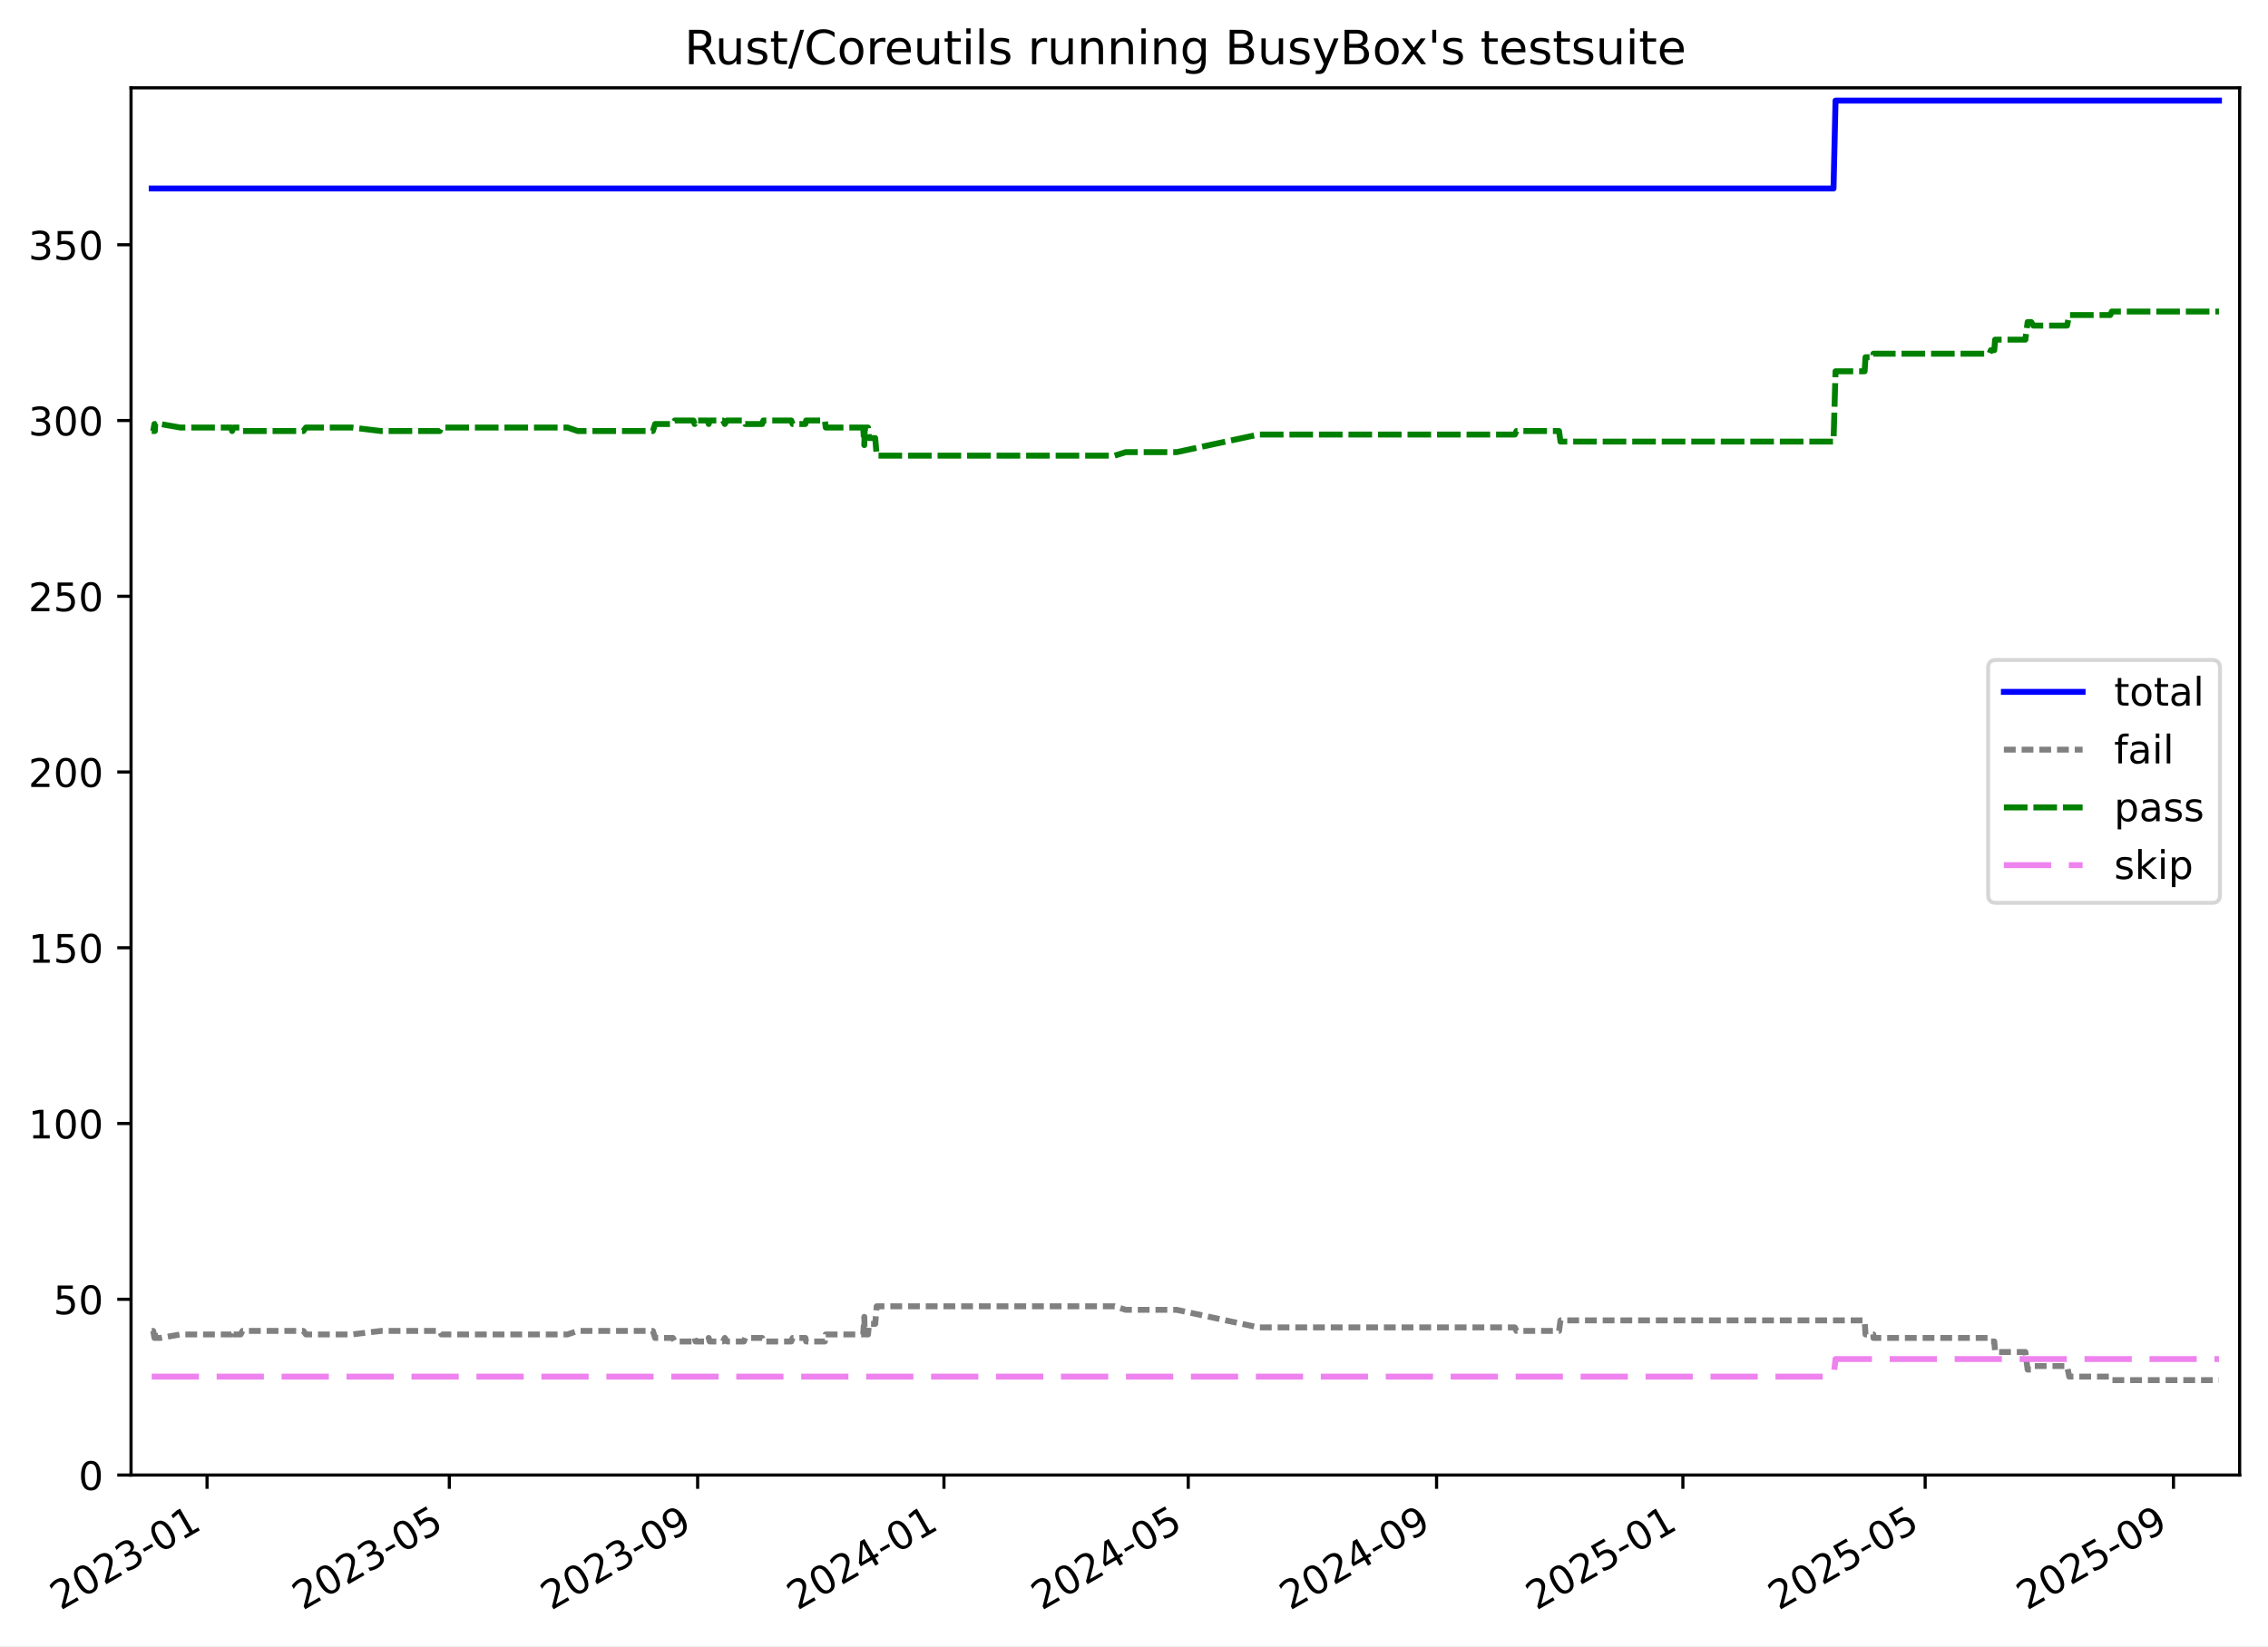
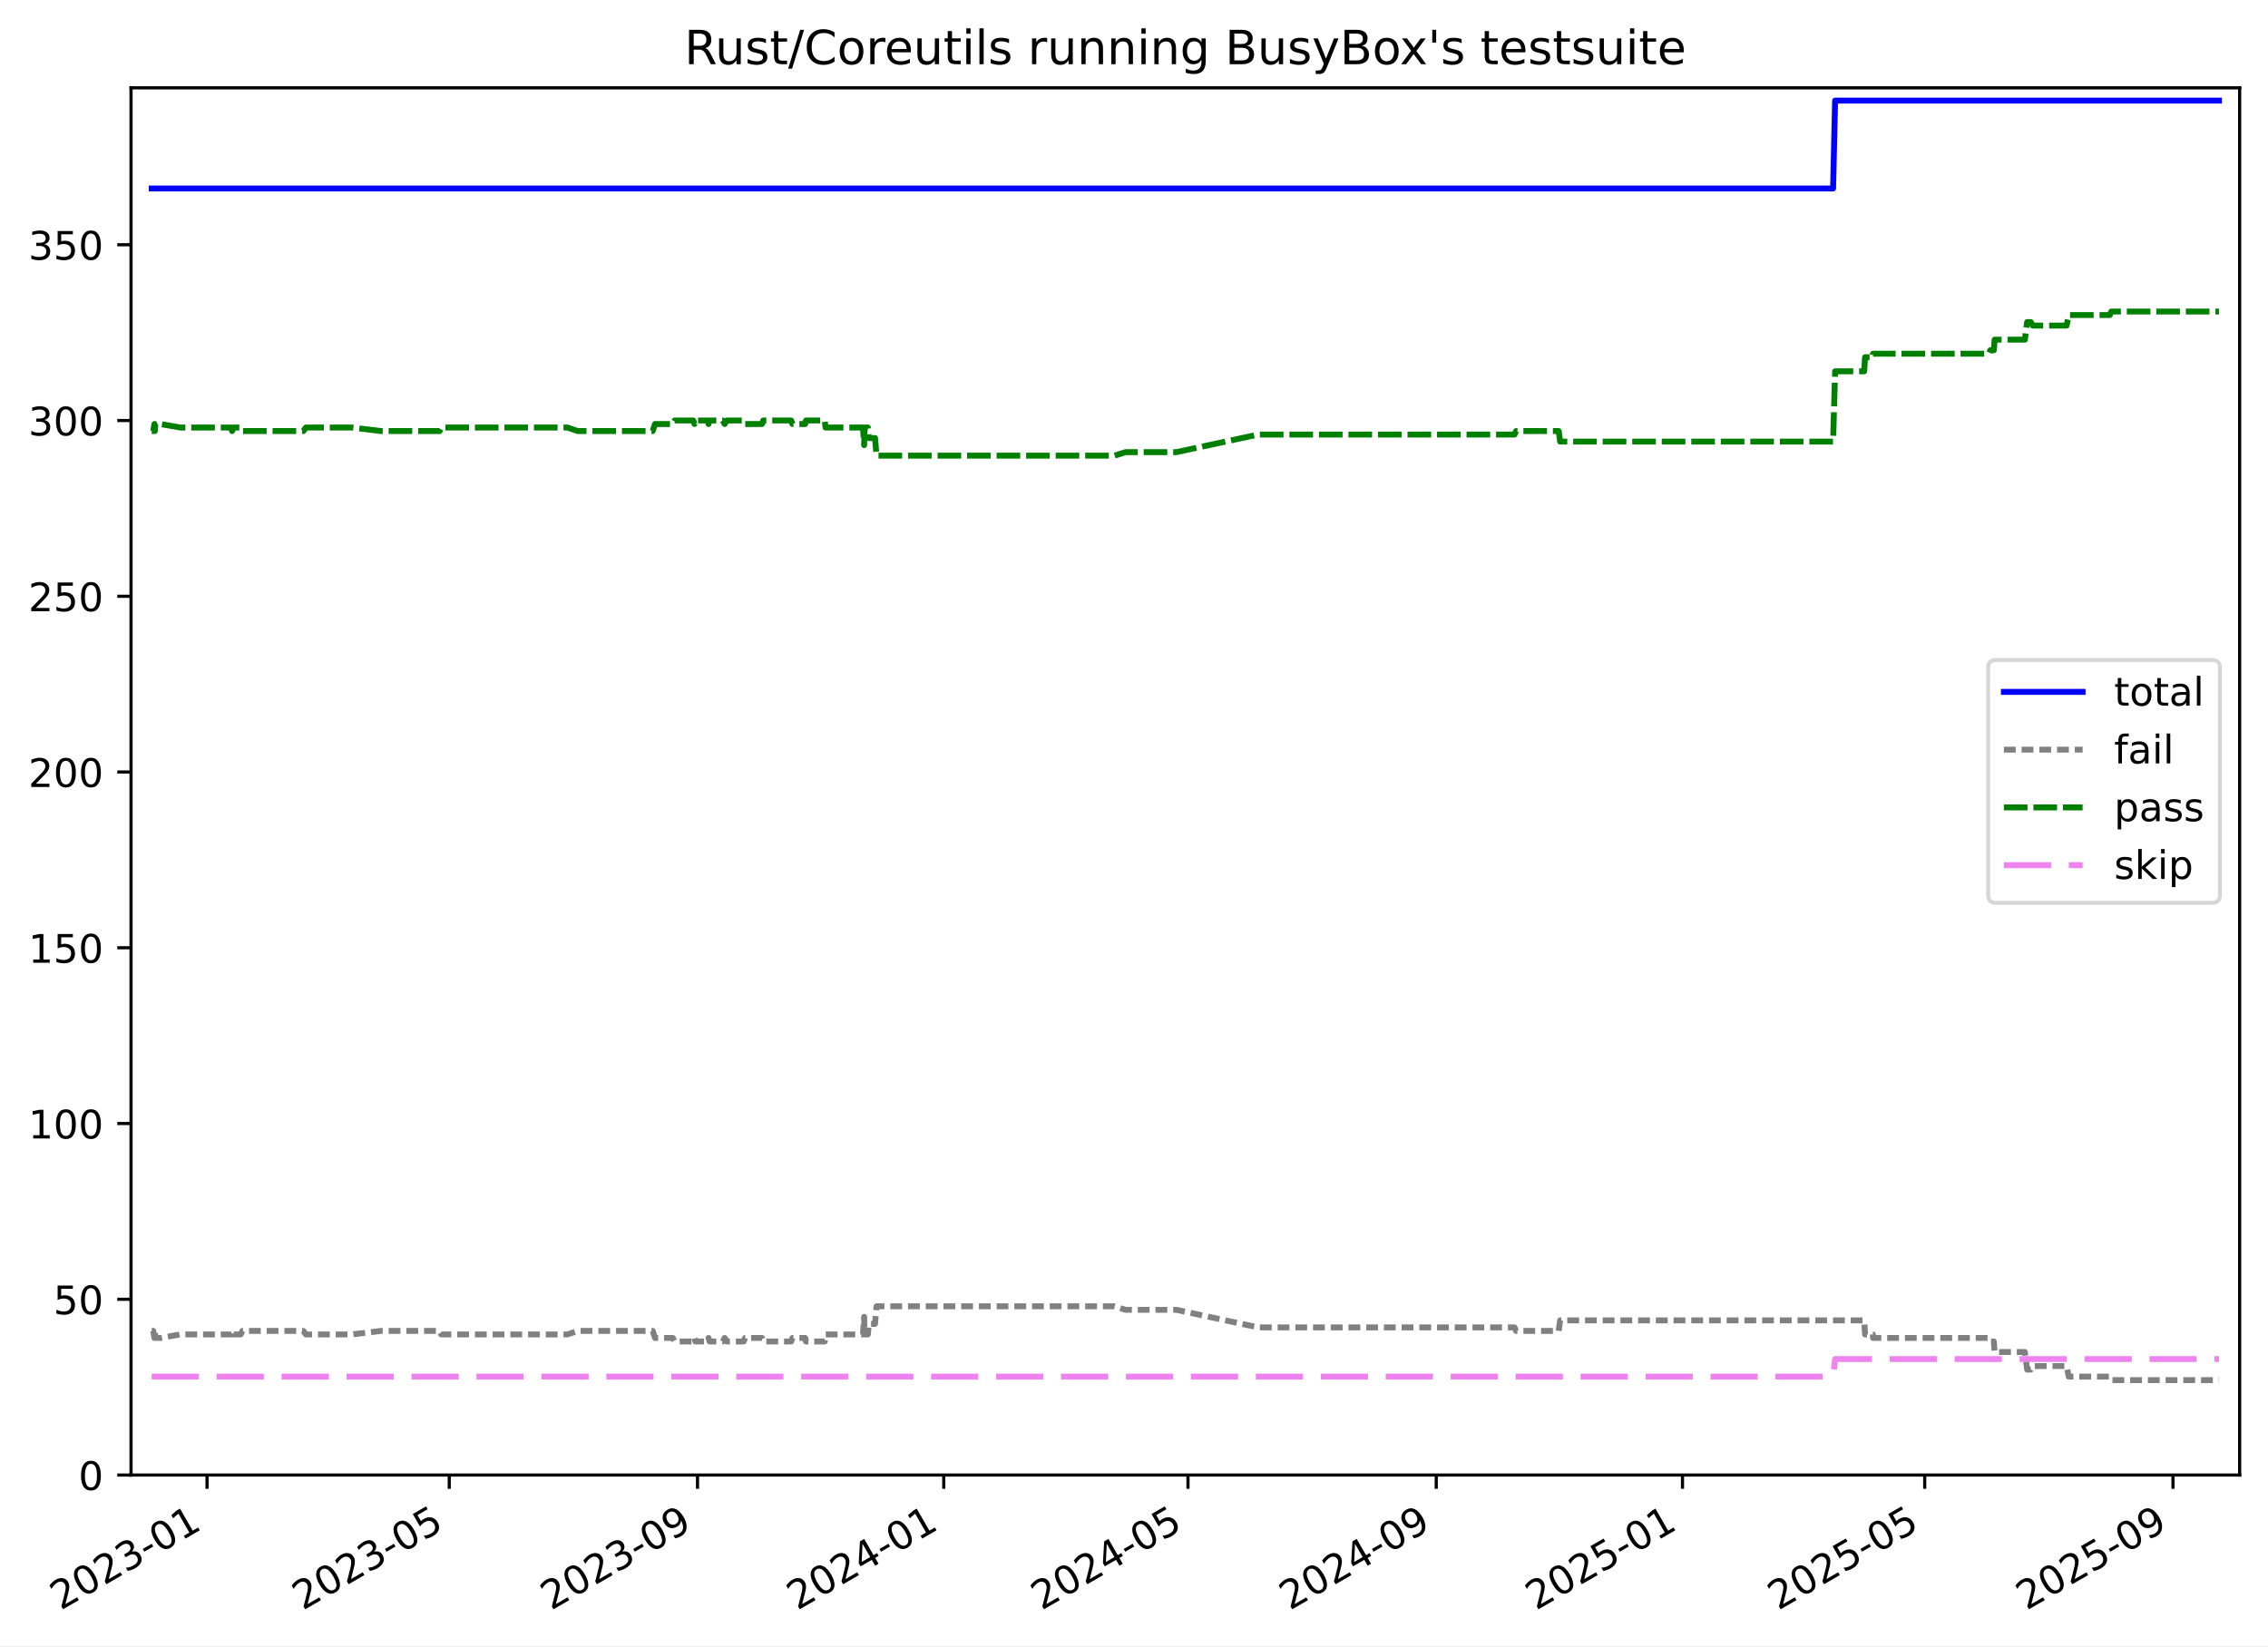
<svg xmlns="http://www.w3.org/2000/svg" xmlns:xlink="http://www.w3.org/1999/xlink" width="576.168pt" height="418.303pt" viewBox="0 0 576.168 418.303" version="1.1">
  <defs>
    <style type="text/css">*{stroke-linejoin: round; stroke-linecap: butt}</style>
  </defs>
  <g id="figure_1">
    <g id="patch_1">
      <path d="M -0 418.303  L 576.168 418.303  L 576.168 0  L -0 0  z " style="fill: #ffffff" />
    </g>
    <g id="axes_1">
      <g id="patch_2">
        <path d="M 33.288 374.83  L 568.967 374.83  L 568.967 22.318  L 33.288 22.318  z " style="fill: #ffffff" />
      </g>
      <g id="matplotlib.axis_1">
        <g id="xtick_1">
          <g id="line2d_1">
            <defs>
-               <path id="m635090d1c2" d="M 0 0  L 0 3.5  " style="stroke: #000000; stroke-width: 0.8" />
-             </defs>
-             <g>
-               <use xlink:href="#m635090d1c2" x="52.599" y="374.83" style="stroke: #000000; stroke-width: 0.8" />
+               <path id="m7a8146440d" d="M 0 0  L 0 3.5  " style="stroke: #000000; stroke-width: 0.8" />
+             </defs>
+             <g>
+               <use xlink:href="#m7a8146440d" x="52.595" y="374.83" style="stroke: #000000; stroke-width: 0.8" />
            </g>
          </g>
          <g id="text_1">
-             <g transform="translate(15.37408 409.302) rotate(-30) scale(0.1 -0.1)">
+             <g transform="translate(15.37052 409.302) rotate(-30) scale(0.1 -0.1)">
              <defs>
                <path id="DejaVuSans-32" d="M 1228 531  L 3431 531  L 3431 0  L 469 0  L 469 531  Q 828 903 1448 1529  Q 2069 2156 2228 2338  Q 2531 2678 2651 2914  Q 2772 3150 2772 3378  Q 2772 3750 2511 3984  Q 2250 4219 1831 4219  Q 1534 4219 1204 4116  Q 875 4013 500 3803  L 500 4441  Q 881 4594 1212 4672  Q 1544 4750 1819 4750  Q 2544 4750 2975 4387  Q 3406 4025 3406 3419  Q 3406 3131 3298 2873  Q 3191 2616 2906 2266  Q 2828 2175 2409 1742  Q 1991 1309 1228 531  z " transform="scale(0.015625)" />
                <path id="DejaVuSans-30" d="M 2034 4250  Q 1547 4250 1301 3770  Q 1056 3291 1056 2328  Q 1056 1369 1301 889  Q 1547 409 2034 409  Q 2525 409 2770 889  Q 3016 1369 3016 2328  Q 3016 3291 2770 3770  Q 2525 4250 2034 4250  z M 2034 4750  Q 2819 4750 3233 4129  Q 3647 3509 3647 2328  Q 3647 1150 3233 529  Q 2819 -91 2034 -91  Q 1250 -91 836 529  Q 422 1150 422 2328  Q 422 3509 836 4129  Q 1250 4750 2034 4750  z " transform="scale(0.015625)" />
                <path id="DejaVuSans-33" d="M 2597 2516  Q 3050 2419 3304 2112  Q 3559 1806 3559 1356  Q 3559 666 3084 287  Q 2609 -91 1734 -91  Q 1441 -91 1130 -33  Q 819 25 488 141  L 488 750  Q 750 597 1062 519  Q 1375 441 1716 441  Q 2309 441 2620 675  Q 2931 909 2931 1356  Q 2931 1769 2642 2001  Q 2353 2234 1838 2234  L 1294 2234  L 1294 2753  L 1863 2753  Q 2328 2753 2575 2939  Q 2822 3125 2822 3475  Q 2822 3834 2567 4026  Q 2313 4219 1838 4219  Q 1578 4219 1281 4162  Q 984 4106 628 3988  L 628 4550  Q 988 4650 1302 4700  Q 1616 4750 1894 4750  Q 2613 4750 3031 4423  Q 3450 4097 3450 3541  Q 3450 3153 3228 2886  Q 3006 2619 2597 2516  z " transform="scale(0.015625)" />
                <path id="DejaVuSans-2d" d="M 313 2009  L 1997 2009  L 1997 1497  L 313 1497  L 313 2009  z " transform="scale(0.015625)" />
                <path id="DejaVuSans-31" d="M 794 531  L 1825 531  L 1825 4091  L 703 3866  L 703 4441  L 1819 4666  L 2450 4666  L 2450 531  L 3481 531  L 3481 0  L 794 0  L 794 531  z " transform="scale(0.015625)" />
              </defs>
              <use xlink:href="#DejaVuSans-32" />
              <use xlink:href="#DejaVuSans-30" x="63.623" />
              <use xlink:href="#DejaVuSans-32" x="127.246" />
              <use xlink:href="#DejaVuSans-33" x="190.869" />
              <use xlink:href="#DejaVuSans-2d" x="254.492" />
              <use xlink:href="#DejaVuSans-30" x="290.576" />
              <use xlink:href="#DejaVuSans-31" x="354.199" />
            </g>
          </g>
        </g>
        <g id="xtick_2">
          <g id="line2d_2">
            <g>
-               <use xlink:href="#m635090d1c2" x="114.146" y="374.83" style="stroke: #000000; stroke-width: 0.8" />
+               <use xlink:href="#m7a8146440d" x="114.127" y="374.83" style="stroke: #000000; stroke-width: 0.8" />
            </g>
          </g>
          <g id="text_2">
-             <g transform="translate(76.92139 409.302) rotate(-30) scale(0.1 -0.1)">
+             <g transform="translate(76.90226 409.302) rotate(-30) scale(0.1 -0.1)">
              <defs>
                <path id="DejaVuSans-35" d="M 691 4666  L 3169 4666  L 3169 4134  L 1269 4134  L 1269 2991  Q 1406 3038 1543 3061  Q 1681 3084 1819 3084  Q 2600 3084 3056 2656  Q 3513 2228 3513 1497  Q 3513 744 3044 326  Q 2575 -91 1722 -91  Q 1428 -91 1123 -41  Q 819 9 494 109  L 494 744  Q 775 591 1075 516  Q 1375 441 1709 441  Q 2250 441 2565 725  Q 2881 1009 2881 1497  Q 2881 1984 2565 2268  Q 2250 2553 1709 2553  Q 1456 2553 1204 2497  Q 953 2441 691 2322  L 691 4666  z " transform="scale(0.015625)" />
              </defs>
              <use xlink:href="#DejaVuSans-32" />
              <use xlink:href="#DejaVuSans-30" x="63.623" />
              <use xlink:href="#DejaVuSans-32" x="127.246" />
              <use xlink:href="#DejaVuSans-33" x="190.869" />
              <use xlink:href="#DejaVuSans-2d" x="254.492" />
              <use xlink:href="#DejaVuSans-30" x="290.576" />
              <use xlink:href="#DejaVuSans-35" x="354.199" />
            </g>
          </g>
        </g>
        <g id="xtick_3">
          <g id="line2d_3">
            <g>
-               <use xlink:href="#m635090d1c2" x="177.232" y="374.83" style="stroke: #000000; stroke-width: 0.8" />
+               <use xlink:href="#m7a8146440d" x="177.197" y="374.83" style="stroke: #000000; stroke-width: 0.8" />
            </g>
          </g>
          <g id="text_3">
-             <g transform="translate(140.0074 409.302) rotate(-30) scale(0.1 -0.1)">
+             <g transform="translate(139.9723 409.302) rotate(-30) scale(0.1 -0.1)">
              <defs>
                <path id="DejaVuSans-39" d="M 703 97  L 703 672  Q 941 559 1184 500  Q 1428 441 1663 441  Q 2288 441 2617 861  Q 2947 1281 2994 2138  Q 2813 1869 2534 1725  Q 2256 1581 1919 1581  Q 1219 1581 811 2004  Q 403 2428 403 3163  Q 403 3881 828 4315  Q 1253 4750 1959 4750  Q 2769 4750 3195 4129  Q 3622 3509 3622 2328  Q 3622 1225 3098 567  Q 2575 -91 1691 -91  Q 1453 -91 1209 -44  Q 966 3 703 97  z M 1959 2075  Q 2384 2075 2632 2365  Q 2881 2656 2881 3163  Q 2881 3666 2632 3958  Q 2384 4250 1959 4250  Q 1534 4250 1286 3958  Q 1038 3666 1038 3163  Q 1038 2656 1286 2365  Q 1534 2075 1959 2075  z " transform="scale(0.015625)" />
              </defs>
              <use xlink:href="#DejaVuSans-32" />
              <use xlink:href="#DejaVuSans-30" x="63.623" />
              <use xlink:href="#DejaVuSans-32" x="127.246" />
              <use xlink:href="#DejaVuSans-33" x="190.869" />
              <use xlink:href="#DejaVuSans-2d" x="254.492" />
              <use xlink:href="#DejaVuSans-30" x="290.576" />
              <use xlink:href="#DejaVuSans-39" x="354.199" />
            </g>
          </g>
        </g>
        <g id="xtick_4">
          <g id="line2d_4">
            <g>
-               <use xlink:href="#m635090d1c2" x="239.805" y="374.83" style="stroke: #000000; stroke-width: 0.8" />
+               <use xlink:href="#m7a8146440d" x="239.754" y="374.83" style="stroke: #000000; stroke-width: 0.8" />
            </g>
          </g>
          <g id="text_4">
-             <g transform="translate(202.5805 409.302) rotate(-30) scale(0.1 -0.1)">
+             <g transform="translate(202.5296 409.302) rotate(-30) scale(0.1 -0.1)">
              <defs>
                <path id="DejaVuSans-34" d="M 2419 4116  L 825 1625  L 2419 1625  L 2419 4116  z M 2253 4666  L 3047 4666  L 3047 1625  L 3713 1625  L 3713 1100  L 3047 1100  L 3047 0  L 2419 0  L 2419 1100  L 313 1100  L 313 1709  L 2253 4666  z " transform="scale(0.015625)" />
              </defs>
              <use xlink:href="#DejaVuSans-32" />
              <use xlink:href="#DejaVuSans-30" x="63.623" />
              <use xlink:href="#DejaVuSans-32" x="127.246" />
              <use xlink:href="#DejaVuSans-34" x="190.869" />
              <use xlink:href="#DejaVuSans-2d" x="254.492" />
              <use xlink:href="#DejaVuSans-30" x="290.576" />
              <use xlink:href="#DejaVuSans-31" x="354.199" />
            </g>
          </g>
        </g>
        <g id="xtick_5">
          <g id="line2d_5">
            <g>
-               <use xlink:href="#m635090d1c2" x="301.865" y="374.83" style="stroke: #000000; stroke-width: 0.8" />
+               <use xlink:href="#m7a8146440d" x="301.799" y="374.83" style="stroke: #000000; stroke-width: 0.8" />
            </g>
          </g>
          <g id="text_5">
-             <g transform="translate(264.6407 409.302) rotate(-30) scale(0.1 -0.1)">
+             <g transform="translate(264.5741 409.302) rotate(-30) scale(0.1 -0.1)">
              <use xlink:href="#DejaVuSans-32" />
              <use xlink:href="#DejaVuSans-30" x="63.623" />
              <use xlink:href="#DejaVuSans-32" x="127.246" />
              <use xlink:href="#DejaVuSans-34" x="190.869" />
              <use xlink:href="#DejaVuSans-2d" x="254.492" />
              <use xlink:href="#DejaVuSans-30" x="290.576" />
              <use xlink:href="#DejaVuSans-35" x="354.199" />
            </g>
          </g>
        </g>
        <g id="xtick_6">
          <g id="line2d_6">
            <g>
-               <use xlink:href="#m635090d1c2" x="364.951" y="374.83" style="stroke: #000000; stroke-width: 0.8" />
+               <use xlink:href="#m7a8146440d" x="364.869" y="374.83" style="stroke: #000000; stroke-width: 0.8" />
            </g>
          </g>
          <g id="text_6">
-             <g transform="translate(327.7267 409.302) rotate(-30) scale(0.1 -0.1)">
+             <g transform="translate(327.6441 409.302) rotate(-30) scale(0.1 -0.1)">
              <use xlink:href="#DejaVuSans-32" />
              <use xlink:href="#DejaVuSans-30" x="63.623" />
              <use xlink:href="#DejaVuSans-32" x="127.246" />
              <use xlink:href="#DejaVuSans-34" x="190.869" />
              <use xlink:href="#DejaVuSans-2d" x="254.492" />
              <use xlink:href="#DejaVuSans-30" x="290.576" />
              <use xlink:href="#DejaVuSans-39" x="354.199" />
            </g>
          </g>
        </g>
        <g id="xtick_7">
          <g id="line2d_7">
            <g>
-               <use xlink:href="#m635090d1c2" x="427.525" y="374.83" style="stroke: #000000; stroke-width: 0.8" />
+               <use xlink:href="#m7a8146440d" x="427.426" y="374.83" style="stroke: #000000; stroke-width: 0.8" />
            </g>
          </g>
          <g id="text_7">
-             <g transform="translate(390.2998 409.302) rotate(-30) scale(0.1 -0.1)">
+             <g transform="translate(390.2014 409.302) rotate(-30) scale(0.1 -0.1)">
              <use xlink:href="#DejaVuSans-32" />
              <use xlink:href="#DejaVuSans-30" x="63.623" />
              <use xlink:href="#DejaVuSans-32" x="127.246" />
              <use xlink:href="#DejaVuSans-35" x="190.869" />
              <use xlink:href="#DejaVuSans-2d" x="254.492" />
              <use xlink:href="#DejaVuSans-30" x="290.576" />
              <use xlink:href="#DejaVuSans-31" x="354.199" />
            </g>
          </g>
        </g>
        <g id="xtick_8">
          <g id="line2d_8">
            <g>
-               <use xlink:href="#m635090d1c2" x="489.072" y="374.83" style="stroke: #000000; stroke-width: 0.8" />
+               <use xlink:href="#m7a8146440d" x="488.958" y="374.83" style="stroke: #000000; stroke-width: 0.8" />
            </g>
          </g>
          <g id="text_8">
-             <g transform="translate(451.8471 409.302) rotate(-30) scale(0.1 -0.1)">
+             <g transform="translate(451.7331 409.302) rotate(-30) scale(0.1 -0.1)">
              <use xlink:href="#DejaVuSans-32" />
              <use xlink:href="#DejaVuSans-30" x="63.623" />
              <use xlink:href="#DejaVuSans-32" x="127.246" />
              <use xlink:href="#DejaVuSans-35" x="190.869" />
              <use xlink:href="#DejaVuSans-2d" x="254.492" />
              <use xlink:href="#DejaVuSans-30" x="290.576" />
              <use xlink:href="#DejaVuSans-35" x="354.199" />
            </g>
          </g>
        </g>
        <g id="xtick_9">
          <g id="line2d_9">
            <g>
-               <use xlink:href="#m635090d1c2" x="552.158" y="374.83" style="stroke: #000000; stroke-width: 0.8" />
+               <use xlink:href="#m7a8146440d" x="552.028" y="374.83" style="stroke: #000000; stroke-width: 0.8" />
            </g>
          </g>
          <g id="text_9">
-             <g transform="translate(514.9331 409.302) rotate(-30) scale(0.1 -0.1)">
+             <g transform="translate(514.8032 409.302) rotate(-30) scale(0.1 -0.1)">
              <use xlink:href="#DejaVuSans-32" />
              <use xlink:href="#DejaVuSans-30" x="63.623" />
              <use xlink:href="#DejaVuSans-32" x="127.246" />
              <use xlink:href="#DejaVuSans-35" x="190.869" />
              <use xlink:href="#DejaVuSans-2d" x="254.492" />
              <use xlink:href="#DejaVuSans-30" x="290.576" />
              <use xlink:href="#DejaVuSans-39" x="354.199" />
            </g>
          </g>
        </g>
      </g>
      <g id="matplotlib.axis_2">
        <g id="ytick_1">
          <g id="line2d_10">
            <defs>
-               <path id="m1a93a6323c" d="M 0 0  L -3.5 0  " style="stroke: #000000; stroke-width: 0.8" />
-             </defs>
-             <g>
-               <use xlink:href="#m1a93a6323c" x="33.288" y="374.83" style="stroke: #000000; stroke-width: 0.8" />
+               <path id="m5fcab16599" d="M 0 0  L -3.5 0  " style="stroke: #000000; stroke-width: 0.8" />
+             </defs>
+             <g>
+               <use xlink:href="#m5fcab16599" x="33.288" y="374.83" style="stroke: #000000; stroke-width: 0.8" />
            </g>
          </g>
          <g id="text_10">
            <g transform="translate(19.925 378.6293) scale(0.1 -0.1)">
              <use xlink:href="#DejaVuSans-30" />
            </g>
          </g>
        </g>
        <g id="ytick_2">
          <g id="line2d_11">
            <g>
-               <use xlink:href="#m1a93a6323c" x="33.288" y="330.168" style="stroke: #000000; stroke-width: 0.8" />
+               <use xlink:href="#m5fcab16599" x="33.288" y="330.168" style="stroke: #000000; stroke-width: 0.8" />
            </g>
          </g>
          <g id="text_11">
            <g transform="translate(13.5625 333.9669) scale(0.1 -0.1)">
              <use xlink:href="#DejaVuSans-35" />
              <use xlink:href="#DejaVuSans-30" x="63.623" />
            </g>
          </g>
        </g>
        <g id="ytick_3">
          <g id="line2d_12">
            <g>
-               <use xlink:href="#m1a93a6323c" x="33.288" y="285.505" style="stroke: #000000; stroke-width: 0.8" />
+               <use xlink:href="#m5fcab16599" x="33.288" y="285.505" style="stroke: #000000; stroke-width: 0.8" />
            </g>
          </g>
          <g id="text_12">
            <g transform="translate(7.2 289.3044) scale(0.1 -0.1)">
              <use xlink:href="#DejaVuSans-31" />
              <use xlink:href="#DejaVuSans-30" x="63.623" />
              <use xlink:href="#DejaVuSans-30" x="127.246" />
            </g>
          </g>
        </g>
        <g id="ytick_4">
          <g id="line2d_13">
            <g>
-               <use xlink:href="#m1a93a6323c" x="33.288" y="240.843" style="stroke: #000000; stroke-width: 0.8" />
+               <use xlink:href="#m5fcab16599" x="33.288" y="240.843" style="stroke: #000000; stroke-width: 0.8" />
            </g>
          </g>
          <g id="text_13">
            <g transform="translate(7.2 244.6419) scale(0.1 -0.1)">
              <use xlink:href="#DejaVuSans-31" />
              <use xlink:href="#DejaVuSans-35" x="63.623" />
              <use xlink:href="#DejaVuSans-30" x="127.246" />
            </g>
          </g>
        </g>
        <g id="ytick_5">
          <g id="line2d_14">
            <g>
-               <use xlink:href="#m1a93a6323c" x="33.288" y="196.18" style="stroke: #000000; stroke-width: 0.8" />
+               <use xlink:href="#m5fcab16599" x="33.288" y="196.18" style="stroke: #000000; stroke-width: 0.8" />
            </g>
          </g>
          <g id="text_14">
            <g transform="translate(7.2 199.9794) scale(0.1 -0.1)">
              <use xlink:href="#DejaVuSans-32" />
              <use xlink:href="#DejaVuSans-30" x="63.623" />
              <use xlink:href="#DejaVuSans-30" x="127.246" />
            </g>
          </g>
        </g>
        <g id="ytick_6">
          <g id="line2d_15">
            <g>
-               <use xlink:href="#m1a93a6323c" x="33.288" y="151.518" style="stroke: #000000; stroke-width: 0.8" />
+               <use xlink:href="#m5fcab16599" x="33.288" y="151.518" style="stroke: #000000; stroke-width: 0.8" />
            </g>
          </g>
          <g id="text_15">
            <g transform="translate(7.2 155.317) scale(0.1 -0.1)">
              <use xlink:href="#DejaVuSans-32" />
              <use xlink:href="#DejaVuSans-35" x="63.623" />
              <use xlink:href="#DejaVuSans-30" x="127.246" />
            </g>
          </g>
        </g>
        <g id="ytick_7">
          <g id="line2d_16">
            <g>
-               <use xlink:href="#m1a93a6323c" x="33.288" y="106.855" style="stroke: #000000; stroke-width: 0.8" />
+               <use xlink:href="#m5fcab16599" x="33.288" y="106.855" style="stroke: #000000; stroke-width: 0.8" />
            </g>
          </g>
          <g id="text_16">
            <g transform="translate(7.2 110.6545) scale(0.1 -0.1)">
              <use xlink:href="#DejaVuSans-33" />
              <use xlink:href="#DejaVuSans-30" x="63.623" />
              <use xlink:href="#DejaVuSans-30" x="127.246" />
            </g>
          </g>
        </g>
        <g id="ytick_8">
          <g id="line2d_17">
            <g>
-               <use xlink:href="#m1a93a6323c" x="33.288" y="62.193" style="stroke: #000000; stroke-width: 0.8" />
+               <use xlink:href="#m5fcab16599" x="33.288" y="62.193" style="stroke: #000000; stroke-width: 0.8" />
            </g>
          </g>
          <g id="text_17">
            <g transform="translate(7.2 65.992) scale(0.1 -0.1)">
              <use xlink:href="#DejaVuSans-33" />
              <use xlink:href="#DejaVuSans-35" x="63.623" />
              <use xlink:href="#DejaVuSans-30" x="127.246" />
            </g>
          </g>
        </g>
      </g>
      <g id="line2d_18">
-         <path d="M 38.539 47.901  L 465.791 47.901  L 466.306 25.57  L 563.716 25.57  L 563.716 25.57  " clip-path="url(#p35bbbee8c6)" style="fill: none; stroke: #0000ff; stroke-width: 1.5; stroke-linecap: square" />
+         <path d="M 38.539 47.901  L 465.683 47.901  L 466.197 25.57  L 563.716 25.57  L 563.716 25.57  " clip-path="url(#pe56bd15fb3)" style="fill: none; stroke: #0000ff; stroke-width: 1.5; stroke-linecap: square" />
      </g>
      <g id="line2d_19">
-         <path d="M 38.539 338.207  L 38.921 338.207  L 39.231 339.993  L 39.341 338.207  L 39.437 339.993  L 40.738 339.993  L 45.815 339.1  L 58.759 339.1  L 58.962 338.207  L 59.365 339.1  L 61.143 339.1  L 61.586 338.207  L 77.083 338.207  L 77.718 339.1  L 89.396 339.1  L 96.827 338.207  L 111.713 338.207  L 112.113 339.1  L 144.175 339.1  L 146.773 338.207  L 165.852 338.207  L 166.428 339.993  L 170.938 339.993  L 171.423 340.887  L 176.148 340.887  L 176.469 339.993  L 176.698 340.887  L 179.805 340.887  L 180.041 339.993  L 180.287 340.887  L 183.671 340.887  L 184.128 339.993  L 184.7 340.887  L 188.983 340.887  L 189.319 339.993  L 193.619 339.993  L 193.929 340.887  L 201.015 340.887  L 201.364 339.993  L 204.596 339.993  L 204.791 340.887  L 209.56 340.887  L 209.776 339.1  L 219.283 339.1  L 219.572 334.634  L 219.685 339.1  L 220.516 339.1  L 220.77 336.42  L 222.344 336.42  L 222.717 331.954  L 283.163 331.954  L 286.005 332.847  L 298.93 332.847  L 319.718 337.314  L 384.828 337.314  L 385.247 338.207  L 396.067 338.207  L 396.423 335.527  L 473.693 335.527  L 473.918 339.1  L 475.913 339.1  L 475.931 339.993  L 505.382 339.993  L 505.753 340.887  L 506.63 340.887  L 506.842 343.566  L 514.526 343.566  L 515.104 348.033  L 516.017 348.033  L 516.559 347.139  L 525.126 347.139  L 525.67 349.819  L 536.094 349.819  L 536.492 350.712  L 563.716 350.712  L 563.716 350.712  " clip-path="url(#p35bbbee8c6)" style="fill: none; stroke-dasharray: 3,1.5; stroke-dashoffset: 0; stroke: #808080; stroke-width: 1.5" />
+         <path d="M 38.539 338.207  L 38.921 338.207  L 39.231 339.993  L 39.341 338.207  L 39.437 339.993  L 40.737 339.993  L 45.813 339.1  L 58.754 339.1  L 58.957 338.207  L 59.359 339.1  L 61.137 339.1  L 61.58 338.207  L 77.074 338.207  L 77.708 339.1  L 89.383 339.1  L 96.812 338.207  L 111.695 338.207  L 112.094 339.1  L 144.148 339.1  L 146.745 338.207  L 165.819 338.207  L 166.396 339.993  L 170.904 339.993  L 171.389 340.887  L 176.113 340.887  L 176.434 339.993  L 176.663 340.887  L 179.77 340.887  L 180.005 339.993  L 180.251 340.887  L 183.635 340.887  L 184.092 339.993  L 184.663 340.887  L 188.945 340.887  L 189.281 339.993  L 193.58 339.993  L 193.89 340.887  L 200.974 340.887  L 201.323 339.993  L 204.554 339.993  L 204.749 340.887  L 209.517 340.887  L 209.733 339.1  L 219.237 339.1  L 219.526 334.634  L 219.639 339.1  L 220.47 339.1  L 220.724 336.42  L 222.297 336.42  L 222.671 331.954  L 283.101 331.954  L 285.942 332.847  L 298.864 332.847  L 319.647 337.314  L 384.74 337.314  L 385.16 338.207  L 395.977 338.207  L 396.333 335.527  L 473.583 335.527  L 473.808 339.1  L 475.802 339.1  L 475.821 339.993  L 505.264 339.993  L 505.635 340.887  L 506.512 340.887  L 506.724 343.566  L 514.405 343.566  L 514.983 348.033  L 515.896 348.033  L 516.438 347.139  L 525.002 347.139  L 525.546 349.819  L 535.968 349.819  L 536.366 350.712  L 563.716 350.712  L 563.716 350.712  " clip-path="url(#pe56bd15fb3)" style="fill: none; stroke-dasharray: 3,1.5; stroke-dashoffset: 0; stroke: #808080; stroke-width: 1.5" />
      </g>
      <g id="line2d_20">
-         <path d="M 38.539 109.535  L 38.921 109.535  L 39.231 107.749  L 39.341 109.535  L 39.437 107.749  L 40.738 107.749  L 45.815 108.642  L 58.759 108.642  L 58.962 109.535  L 59.365 108.642  L 61.143 108.642  L 61.586 109.535  L 77.083 109.535  L 77.718 108.642  L 89.396 108.642  L 96.827 109.535  L 111.713 109.535  L 112.113 108.642  L 144.175 108.642  L 146.773 109.535  L 165.852 109.535  L 166.428 107.749  L 170.938 107.749  L 171.423 106.855  L 176.148 106.855  L 176.469 107.749  L 176.698 106.855  L 179.805 106.855  L 180.041 107.749  L 180.287 106.855  L 183.671 106.855  L 184.128 107.749  L 184.7 106.855  L 188.983 106.855  L 189.319 107.749  L 193.619 107.749  L 193.929 106.855  L 201.015 106.855  L 201.364 107.749  L 204.596 107.749  L 204.791 106.855  L 209.56 106.855  L 209.776 108.642  L 219.283 108.642  L 219.572 113.108  L 219.685 108.642  L 220.516 108.642  L 220.77 111.322  L 222.344 111.322  L 222.717 115.788  L 283.163 115.788  L 286.005 114.895  L 298.93 114.895  L 319.718 110.428  L 384.828 110.428  L 385.247 109.535  L 396.067 109.535  L 396.423 112.215  L 465.791 112.215  L 466.306 94.35  L 473.693 94.35  L 473.918 90.777  L 475.913 90.777  L 475.931 89.884  L 505.382 89.884  L 505.753 88.99  L 506.63 88.99  L 506.842 86.311  L 514.526 86.311  L 515.104 81.844  L 516.017 81.844  L 516.559 82.738  L 525.126 82.738  L 525.67 80.058  L 536.094 80.058  L 536.492 79.165  L 563.716 79.165  L 563.716 79.165  " clip-path="url(#p35bbbee8c6)" style="fill: none; stroke-dasharray: 6,1.5; stroke-dashoffset: 0; stroke: #008000; stroke-width: 1.5" />
+         <path d="M 38.539 109.535  L 38.921 109.535  L 39.231 107.749  L 39.341 109.535  L 39.437 107.749  L 40.737 107.749  L 45.813 108.642  L 58.754 108.642  L 58.957 109.535  L 59.359 108.642  L 61.137 108.642  L 61.58 109.535  L 77.074 109.535  L 77.708 108.642  L 89.383 108.642  L 96.812 109.535  L 111.695 109.535  L 112.094 108.642  L 144.148 108.642  L 146.745 109.535  L 165.819 109.535  L 166.396 107.749  L 170.904 107.749  L 171.389 106.855  L 176.113 106.855  L 176.434 107.749  L 176.663 106.855  L 179.77 106.855  L 180.005 107.749  L 180.251 106.855  L 183.635 106.855  L 184.092 107.749  L 184.663 106.855  L 188.945 106.855  L 189.281 107.749  L 193.58 107.749  L 193.89 106.855  L 200.974 106.855  L 201.323 107.749  L 204.554 107.749  L 204.749 106.855  L 209.517 106.855  L 209.733 108.642  L 219.237 108.642  L 219.526 113.108  L 219.639 108.642  L 220.47 108.642  L 220.724 111.322  L 222.297 111.322  L 222.671 115.788  L 283.101 115.788  L 285.942 114.895  L 298.864 114.895  L 319.647 110.428  L 384.74 110.428  L 385.16 109.535  L 395.977 109.535  L 396.333 112.215  L 465.683 112.215  L 466.197 94.35  L 473.583 94.35  L 473.808 90.777  L 475.802 90.777  L 475.821 89.884  L 505.264 89.884  L 505.635 88.99  L 506.512 88.99  L 506.724 86.311  L 514.405 86.311  L 514.983 81.844  L 515.896 81.844  L 516.438 82.738  L 525.002 82.738  L 525.546 80.058  L 535.968 80.058  L 536.366 79.165  L 563.716 79.165  L 563.716 79.165  " clip-path="url(#pe56bd15fb3)" style="fill: none; stroke-dasharray: 6,1.5; stroke-dashoffset: 0; stroke: #008000; stroke-width: 1.5" />
      </g>
      <g id="line2d_21">
-         <path d="M 38.539 349.819  L 465.791 349.819  L 466.306 345.353  L 563.716 345.353  L 563.716 345.353  " clip-path="url(#p35bbbee8c6)" style="fill: none; stroke-dasharray: 12,4.5; stroke-dashoffset: 0; stroke: #ee82ee; stroke-width: 1.5" />
+         <path d="M 38.539 349.819  L 465.683 349.819  L 466.197 345.353  L 563.716 345.353  L 563.716 345.353  " clip-path="url(#pe56bd15fb3)" style="fill: none; stroke-dasharray: 12,4.5; stroke-dashoffset: 0; stroke: #ee82ee; stroke-width: 1.5" />
      </g>
      <g id="patch_3">
        <path d="M 33.288 374.83  L 33.288 22.318  " style="fill: none; stroke: #000000; stroke-width: 0.8; stroke-linejoin: miter; stroke-linecap: square" />
      </g>
      <g id="patch_4">
        <path d="M 568.967 374.83  L 568.967 22.318  " style="fill: none; stroke: #000000; stroke-width: 0.8; stroke-linejoin: miter; stroke-linecap: square" />
      </g>
      <g id="patch_5">
        <path d="M 33.288 374.83  L 568.967 374.83  " style="fill: none; stroke: #000000; stroke-width: 0.8; stroke-linejoin: miter; stroke-linecap: square" />
      </g>
      <g id="patch_6">
        <path d="M 33.288 22.318  L 568.967 22.318  " style="fill: none; stroke: #000000; stroke-width: 0.8; stroke-linejoin: miter; stroke-linecap: square" />
      </g>
      <g id="text_18">
        <g transform="translate(173.8722 16.31812) scale(0.12 -0.12)">
          <defs>
            <path id="DejaVuSans-52" d="M 2841 2188  Q 3044 2119 3236 1894  Q 3428 1669 3622 1275  L 4263 0  L 3584 0  L 2988 1197  Q 2756 1666 2539 1819  Q 2322 1972 1947 1972  L 1259 1972  L 1259 0  L 628 0  L 628 4666  L 2053 4666  Q 2853 4666 3247 4331  Q 3641 3997 3641 3322  Q 3641 2881 3436 2590  Q 3231 2300 2841 2188  z M 1259 4147  L 1259 2491  L 2053 2491  Q 2509 2491 2742 2702  Q 2975 2913 2975 3322  Q 2975 3731 2742 3939  Q 2509 4147 2053 4147  L 1259 4147  z " transform="scale(0.015625)" />
            <path id="DejaVuSans-75" d="M 544 1381  L 544 3500  L 1119 3500  L 1119 1403  Q 1119 906 1312 657  Q 1506 409 1894 409  Q 2359 409 2629 706  Q 2900 1003 2900 1516  L 2900 3500  L 3475 3500  L 3475 0  L 2900 0  L 2900 538  Q 2691 219 2414 64  Q 2138 -91 1772 -91  Q 1169 -91 856 284  Q 544 659 544 1381  z M 1991 3584  L 1991 3584  z " transform="scale(0.015625)" />
            <path id="DejaVuSans-73" d="M 2834 3397  L 2834 2853  Q 2591 2978 2328 3040  Q 2066 3103 1784 3103  Q 1356 3103 1142 2972  Q 928 2841 928 2578  Q 928 2378 1081 2264  Q 1234 2150 1697 2047  L 1894 2003  Q 2506 1872 2764 1633  Q 3022 1394 3022 966  Q 3022 478 2636 193  Q 2250 -91 1575 -91  Q 1294 -91 989 -36  Q 684 19 347 128  L 347 722  Q 666 556 975 473  Q 1284 391 1588 391  Q 1994 391 2212 530  Q 2431 669 2431 922  Q 2431 1156 2273 1281  Q 2116 1406 1581 1522  L 1381 1569  Q 847 1681 609 1914  Q 372 2147 372 2553  Q 372 3047 722 3315  Q 1072 3584 1716 3584  Q 2034 3584 2315 3537  Q 2597 3491 2834 3397  z " transform="scale(0.015625)" />
            <path id="DejaVuSans-74" d="M 1172 4494  L 1172 3500  L 2356 3500  L 2356 3053  L 1172 3053  L 1172 1153  Q 1172 725 1289 603  Q 1406 481 1766 481  L 2356 481  L 2356 0  L 1766 0  Q 1100 0 847 248  Q 594 497 594 1153  L 594 3053  L 172 3053  L 172 3500  L 594 3500  L 594 4494  L 1172 4494  z " transform="scale(0.015625)" />
            <path id="DejaVuSans-2f" d="M 1625 4666  L 2156 4666  L 531 -594  L 0 -594  L 1625 4666  z " transform="scale(0.015625)" />
            <path id="DejaVuSans-43" d="M 4122 4306  L 4122 3641  Q 3803 3938 3442 4084  Q 3081 4231 2675 4231  Q 1875 4231 1450 3742  Q 1025 3253 1025 2328  Q 1025 1406 1450 917  Q 1875 428 2675 428  Q 3081 428 3442 575  Q 3803 722 4122 1019  L 4122 359  Q 3791 134 3420 21  Q 3050 -91 2638 -91  Q 1578 -91 968 557  Q 359 1206 359 2328  Q 359 3453 968 4101  Q 1578 4750 2638 4750  Q 3056 4750 3426 4639  Q 3797 4528 4122 4306  z " transform="scale(0.015625)" />
            <path id="DejaVuSans-6f" d="M 1959 3097  Q 1497 3097 1228 2736  Q 959 2375 959 1747  Q 959 1119 1226 758  Q 1494 397 1959 397  Q 2419 397 2687 759  Q 2956 1122 2956 1747  Q 2956 2369 2687 2733  Q 2419 3097 1959 3097  z M 1959 3584  Q 2709 3584 3137 3096  Q 3566 2609 3566 1747  Q 3566 888 3137 398  Q 2709 -91 1959 -91  Q 1206 -91 779 398  Q 353 888 353 1747  Q 353 2609 779 3096  Q 1206 3584 1959 3584  z " transform="scale(0.015625)" />
            <path id="DejaVuSans-72" d="M 2631 2963  Q 2534 3019 2420 3045  Q 2306 3072 2169 3072  Q 1681 3072 1420 2755  Q 1159 2438 1159 1844  L 1159 0  L 581 0  L 581 3500  L 1159 3500  L 1159 2956  Q 1341 3275 1631 3429  Q 1922 3584 2338 3584  Q 2397 3584 2469 3576  Q 2541 3569 2628 3553  L 2631 2963  z " transform="scale(0.015625)" />
            <path id="DejaVuSans-65" d="M 3597 1894  L 3597 1613  L 953 1613  Q 991 1019 1311 708  Q 1631 397 2203 397  Q 2534 397 2845 478  Q 3156 559 3463 722  L 3463 178  Q 3153 47 2828 -22  Q 2503 -91 2169 -91  Q 1331 -91 842 396  Q 353 884 353 1716  Q 353 2575 817 3079  Q 1281 3584 2069 3584  Q 2775 3584 3186 3129  Q 3597 2675 3597 1894  z M 3022 2063  Q 3016 2534 2758 2815  Q 2500 3097 2075 3097  Q 1594 3097 1305 2825  Q 1016 2553 972 2059  L 3022 2063  z " transform="scale(0.015625)" />
            <path id="DejaVuSans-69" d="M 603 3500  L 1178 3500  L 1178 0  L 603 0  L 603 3500  z M 603 4863  L 1178 4863  L 1178 4134  L 603 4134  L 603 4863  z " transform="scale(0.015625)" />
            <path id="DejaVuSans-6c" d="M 603 4863  L 1178 4863  L 1178 0  L 603 0  L 603 4863  z " transform="scale(0.015625)" />
            <path id="DejaVuSans-20" transform="scale(0.015625)" />
            <path id="DejaVuSans-6e" d="M 3513 2113  L 3513 0  L 2938 0  L 2938 2094  Q 2938 2591 2744 2837  Q 2550 3084 2163 3084  Q 1697 3084 1428 2787  Q 1159 2491 1159 1978  L 1159 0  L 581 0  L 581 3500  L 1159 3500  L 1159 2956  Q 1366 3272 1645 3428  Q 1925 3584 2291 3584  Q 2894 3584 3203 3211  Q 3513 2838 3513 2113  z " transform="scale(0.015625)" />
            <path id="DejaVuSans-67" d="M 2906 1791  Q 2906 2416 2648 2759  Q 2391 3103 1925 3103  Q 1463 3103 1205 2759  Q 947 2416 947 1791  Q 947 1169 1205 825  Q 1463 481 1925 481  Q 2391 481 2648 825  Q 2906 1169 2906 1791  z M 3481 434  Q 3481 -459 3084 -895  Q 2688 -1331 1869 -1331  Q 1566 -1331 1297 -1286  Q 1028 -1241 775 -1147  L 775 -588  Q 1028 -725 1275 -790  Q 1522 -856 1778 -856  Q 2344 -856 2625 -561  Q 2906 -266 2906 331  L 2906 616  Q 2728 306 2450 153  Q 2172 0 1784 0  Q 1141 0 747 490  Q 353 981 353 1791  Q 353 2603 747 3093  Q 1141 3584 1784 3584  Q 2172 3584 2450 3431  Q 2728 3278 2906 2969  L 2906 3500  L 3481 3500  L 3481 434  z " transform="scale(0.015625)" />
            <path id="DejaVuSans-42" d="M 1259 2228  L 1259 519  L 2272 519  Q 2781 519 3026 730  Q 3272 941 3272 1375  Q 3272 1813 3026 2020  Q 2781 2228 2272 2228  L 1259 2228  z M 1259 4147  L 1259 2741  L 2194 2741  Q 2656 2741 2882 2914  Q 3109 3088 3109 3444  Q 3109 3797 2882 3972  Q 2656 4147 2194 4147  L 1259 4147  z M 628 4666  L 2241 4666  Q 2963 4666 3353 4366  Q 3744 4066 3744 3513  Q 3744 3084 3544 2831  Q 3344 2578 2956 2516  Q 3422 2416 3680 2098  Q 3938 1781 3938 1306  Q 3938 681 3513 340  Q 3088 0 2303 0  L 628 0  L 628 4666  z " transform="scale(0.015625)" />
            <path id="DejaVuSans-79" d="M 2059 -325  Q 1816 -950 1584 -1140  Q 1353 -1331 966 -1331  L 506 -1331  L 506 -850  L 844 -850  Q 1081 -850 1212 -737  Q 1344 -625 1503 -206  L 1606 56  L 191 3500  L 800 3500  L 1894 763  L 2988 3500  L 3597 3500  L 2059 -325  z " transform="scale(0.015625)" />
            <path id="DejaVuSans-78" d="M 3513 3500  L 2247 1797  L 3578 0  L 2900 0  L 1881 1375  L 863 0  L 184 0  L 1544 1831  L 300 3500  L 978 3500  L 1906 2253  L 2834 3500  L 3513 3500  z " transform="scale(0.015625)" />
            <path id="DejaVuSans-27" d="M 1147 4666  L 1147 2931  L 616 2931  L 616 4666  L 1147 4666  z " transform="scale(0.015625)" />
          </defs>
          <use xlink:href="#DejaVuSans-52" />
          <use xlink:href="#DejaVuSans-75" x="64.982" />
          <use xlink:href="#DejaVuSans-73" x="128.361" />
          <use xlink:href="#DejaVuSans-74" x="180.461" />
          <use xlink:href="#DejaVuSans-2f" x="219.67" />
          <use xlink:href="#DejaVuSans-43" x="253.361" />
          <use xlink:href="#DejaVuSans-6f" x="323.186" />
          <use xlink:href="#DejaVuSans-72" x="384.367" />
          <use xlink:href="#DejaVuSans-65" x="423.23" />
          <use xlink:href="#DejaVuSans-75" x="484.754" />
          <use xlink:href="#DejaVuSans-74" x="548.133" />
          <use xlink:href="#DejaVuSans-69" x="587.342" />
          <use xlink:href="#DejaVuSans-6c" x="615.125" />
          <use xlink:href="#DejaVuSans-73" x="642.908" />
          <use xlink:href="#DejaVuSans-20" x="695.008" />
          <use xlink:href="#DejaVuSans-72" x="726.795" />
          <use xlink:href="#DejaVuSans-75" x="767.908" />
          <use xlink:href="#DejaVuSans-6e" x="831.287" />
          <use xlink:href="#DejaVuSans-6e" x="894.666" />
          <use xlink:href="#DejaVuSans-69" x="958.045" />
          <use xlink:href="#DejaVuSans-6e" x="985.828" />
          <use xlink:href="#DejaVuSans-67" x="1049.207" />
          <use xlink:href="#DejaVuSans-20" x="1112.684" />
          <use xlink:href="#DejaVuSans-42" x="1144.471" />
          <use xlink:href="#DejaVuSans-75" x="1213.074" />
          <use xlink:href="#DejaVuSans-73" x="1276.453" />
          <use xlink:href="#DejaVuSans-79" x="1328.553" />
          <use xlink:href="#DejaVuSans-42" x="1387.732" />
          <use xlink:href="#DejaVuSans-6f" x="1456.336" />
          <use xlink:href="#DejaVuSans-78" x="1514.393" />
          <use xlink:href="#DejaVuSans-27" x="1573.572" />
          <use xlink:href="#DejaVuSans-73" x="1601.062" />
          <use xlink:href="#DejaVuSans-20" x="1653.162" />
          <use xlink:href="#DejaVuSans-74" x="1684.949" />
          <use xlink:href="#DejaVuSans-65" x="1724.158" />
          <use xlink:href="#DejaVuSans-73" x="1785.682" />
          <use xlink:href="#DejaVuSans-74" x="1837.781" />
          <use xlink:href="#DejaVuSans-73" x="1876.99" />
          <use xlink:href="#DejaVuSans-75" x="1929.09" />
          <use xlink:href="#DejaVuSans-69" x="1992.469" />
          <use xlink:href="#DejaVuSans-74" x="2020.252" />
          <use xlink:href="#DejaVuSans-65" x="2059.461" />
        </g>
      </g>
      <g id="legend_1">
        <g id="patch_7">
          <path d="M 507.072 229.43  L 561.967 229.43  Q 563.967 229.43 563.967 227.43  L 563.967 169.718  Q 563.967 167.718 561.967 167.718  L 507.072 167.718  Q 505.072 167.718 505.072 169.718  L 505.072 227.43  Q 505.072 229.43 507.072 229.43  z " style="fill: #ffffff; opacity: 0.8; stroke: #cccccc; stroke-linejoin: miter" />
        </g>
        <g id="line2d_22">
          <path d="M 509.072 175.816  L 519.072 175.816  L 529.072 175.816  " style="fill: none; stroke: #0000ff; stroke-width: 1.5; stroke-linecap: square" />
        </g>
        <g id="text_19">
          <g transform="translate(537.0722 179.3163) scale(0.1 -0.1)">
            <defs>
              <path id="DejaVuSans-61" d="M 2194 1759  Q 1497 1759 1228 1600  Q 959 1441 959 1056  Q 959 750 1161 570  Q 1363 391 1709 391  Q 2188 391 2477 730  Q 2766 1069 2766 1631  L 2766 1759  L 2194 1759  z M 3341 1997  L 3341 0  L 2766 0  L 2766 531  Q 2569 213 2275 61  Q 1981 -91 1556 -91  Q 1019 -91 701 211  Q 384 513 384 1019  Q 384 1609 779 1909  Q 1175 2209 1959 2209  L 2766 2209  L 2766 2266  Q 2766 2663 2505 2880  Q 2244 3097 1772 3097  Q 1472 3097 1187 3025  Q 903 2953 641 2809  L 641 3341  Q 956 3463 1253 3523  Q 1550 3584 1831 3584  Q 2591 3584 2966 3190  Q 3341 2797 3341 1997  z " transform="scale(0.015625)" />
            </defs>
            <use xlink:href="#DejaVuSans-74" />
            <use xlink:href="#DejaVuSans-6f" x="39.209" />
            <use xlink:href="#DejaVuSans-74" x="100.391" />
            <use xlink:href="#DejaVuSans-61" x="139.6" />
            <use xlink:href="#DejaVuSans-6c" x="200.879" />
          </g>
        </g>
        <g id="line2d_23">
          <path d="M 509.072 190.494  L 519.072 190.494  L 529.072 190.494  " style="fill: none; stroke-dasharray: 3,1.5; stroke-dashoffset: 0; stroke: #808080; stroke-width: 1.5" />
        </g>
        <g id="text_20">
          <g transform="translate(537.0722 193.9944) scale(0.1 -0.1)">
            <defs>
              <path id="DejaVuSans-66" d="M 2375 4863  L 2375 4384  L 1825 4384  Q 1516 4384 1395 4259  Q 1275 4134 1275 3809  L 1275 3500  L 2222 3500  L 2222 3053  L 1275 3053  L 1275 0  L 697 0  L 697 3053  L 147 3053  L 147 3500  L 697 3500  L 697 3744  Q 697 4328 969 4595  Q 1241 4863 1831 4863  L 2375 4863  z " transform="scale(0.015625)" />
            </defs>
            <use xlink:href="#DejaVuSans-66" />
            <use xlink:href="#DejaVuSans-61" x="35.205" />
            <use xlink:href="#DejaVuSans-69" x="96.484" />
            <use xlink:href="#DejaVuSans-6c" x="124.268" />
          </g>
        </g>
        <g id="line2d_24">
          <path d="M 509.072 205.173  L 519.072 205.173  L 529.072 205.173  " style="fill: none; stroke-dasharray: 6,1.5; stroke-dashoffset: 0; stroke: #008000; stroke-width: 1.5" />
        </g>
        <g id="text_21">
          <g transform="translate(537.0722 208.6726) scale(0.1 -0.1)">
            <defs>
              <path id="DejaVuSans-70" d="M 1159 525  L 1159 -1331  L 581 -1331  L 581 3500  L 1159 3500  L 1159 2969  Q 1341 3281 1617 3432  Q 1894 3584 2278 3584  Q 2916 3584 3314 3078  Q 3713 2572 3713 1747  Q 3713 922 3314 415  Q 2916 -91 2278 -91  Q 1894 -91 1617 61  Q 1341 213 1159 525  z M 3116 1747  Q 3116 2381 2855 2742  Q 2594 3103 2138 3103  Q 1681 3103 1420 2742  Q 1159 2381 1159 1747  Q 1159 1113 1420 752  Q 1681 391 2138 391  Q 2594 391 2855 752  Q 3116 1113 3116 1747  z " transform="scale(0.015625)" />
            </defs>
            <use xlink:href="#DejaVuSans-70" />
            <use xlink:href="#DejaVuSans-61" x="63.477" />
            <use xlink:href="#DejaVuSans-73" x="124.756" />
            <use xlink:href="#DejaVuSans-73" x="176.855" />
          </g>
        </g>
        <g id="line2d_25">
          <path d="M 509.072 219.851  L 519.072 219.851  L 529.072 219.851  " style="fill: none; stroke-dasharray: 12,4.5; stroke-dashoffset: 0; stroke: #ee82ee; stroke-width: 1.5" />
        </g>
        <g id="text_22">
          <g transform="translate(537.0722 223.3507) scale(0.1 -0.1)">
            <defs>
              <path id="DejaVuSans-6b" d="M 581 4863  L 1159 4863  L 1159 1991  L 2875 3500  L 3609 3500  L 1753 1863  L 3688 0  L 2938 0  L 1159 1709  L 1159 0  L 581 0  L 581 4863  z " transform="scale(0.015625)" />
            </defs>
            <use xlink:href="#DejaVuSans-73" />
            <use xlink:href="#DejaVuSans-6b" x="52.1" />
            <use xlink:href="#DejaVuSans-69" x="110.01" />
            <use xlink:href="#DejaVuSans-70" x="137.793" />
          </g>
        </g>
      </g>
    </g>
  </g>
  <defs>
-     <clipPath id="p35bbbee8c6">
+     <clipPath id="pe56bd15fb3">
      <rect x="33.288" y="22.318" width="535.68" height="352.512" />
    </clipPath>
  </defs>
</svg>
